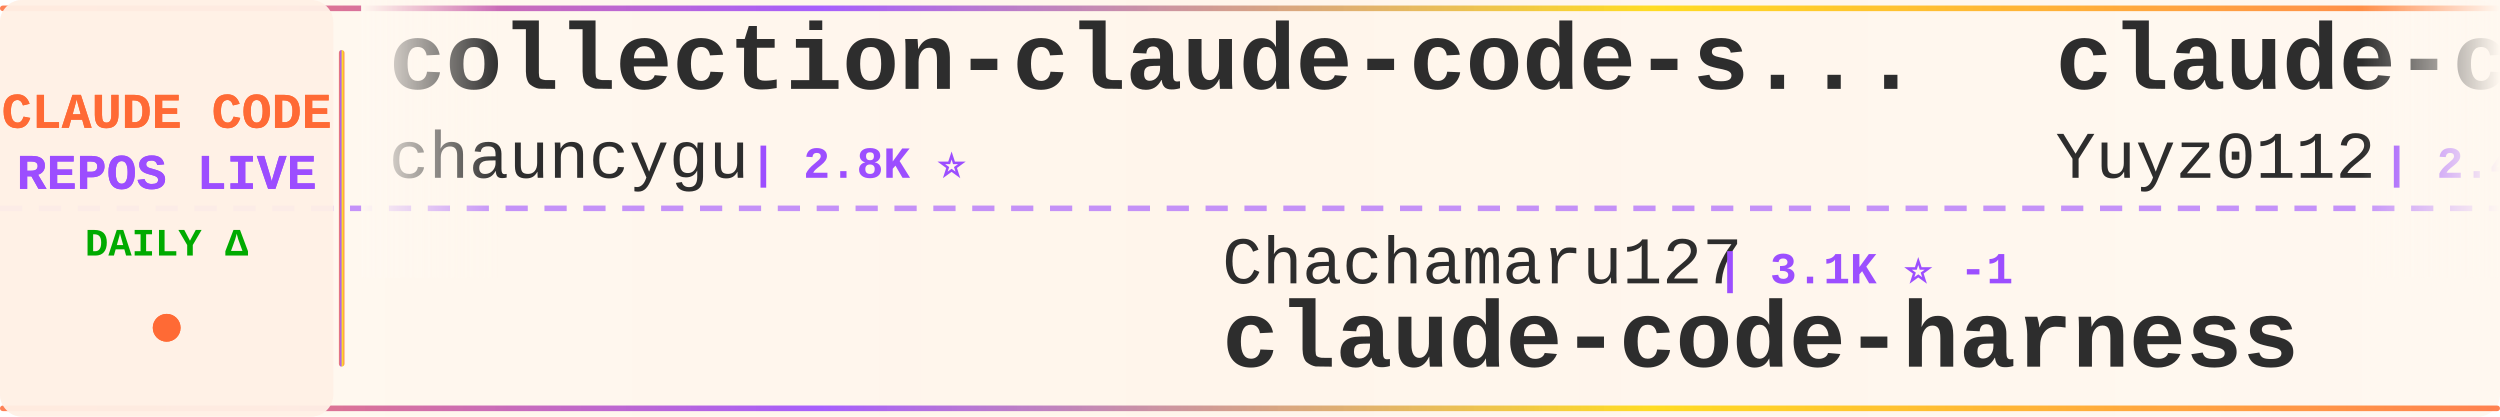
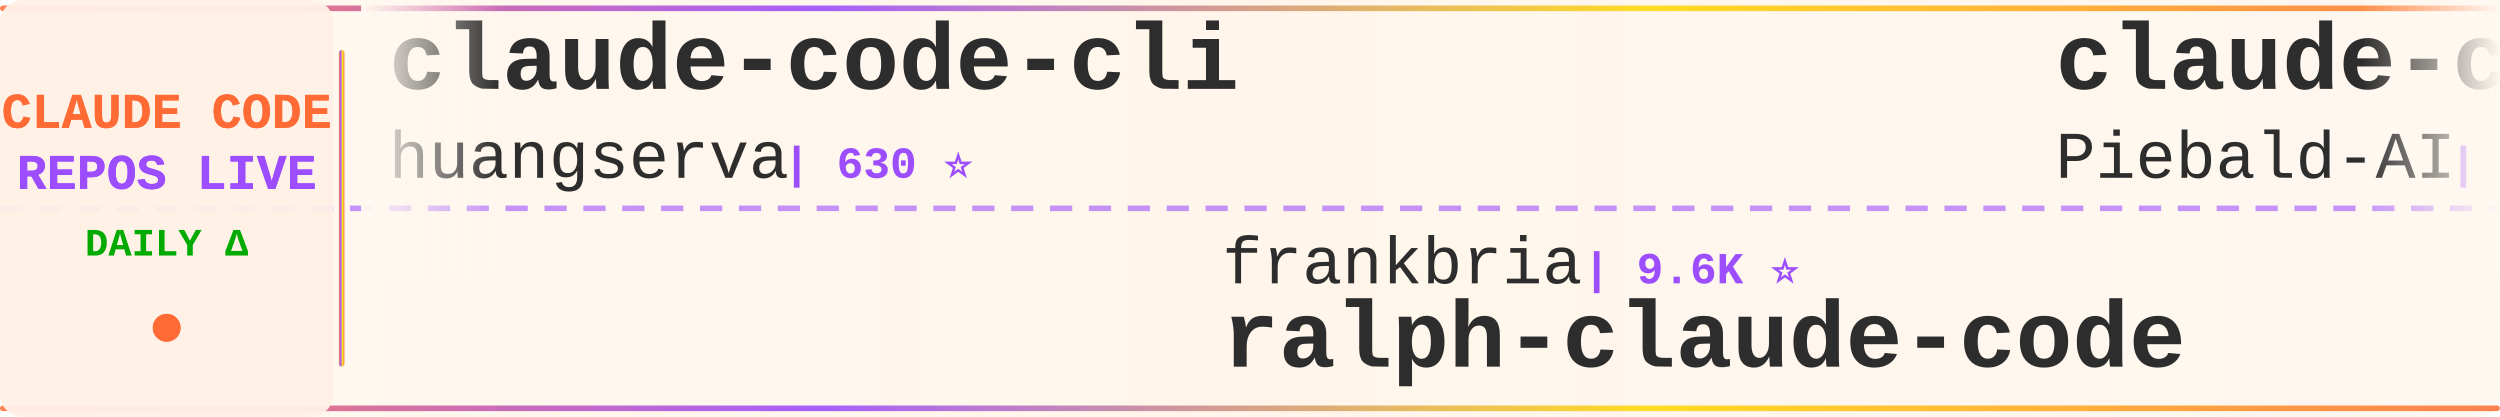
<svg xmlns="http://www.w3.org/2000/svg" width="900" height="150">
  <defs>
    <linearGradient id="tickerBg" x1="0%" y1="0%" x2="100%" y2="0%">
      <stop offset="0%" style="stop-color:#fff8f0;stop-opacity:0.98" />
      <stop offset="50%" style="stop-color:#fff5eb;stop-opacity:1" />
      <stop offset="100%" style="stop-color:#fff8f0;stop-opacity:0.98" />
    </linearGradient>
    <linearGradient id="borderGrad" x1="0%" y1="0%" x2="100%" y2="0%">
      <stop offset="0%" style="stop-color:#FF6B35;stop-opacity:0.85">
        <animate attributeName="stop-opacity" values="0.85;1;0.85" dur="2s" repeatCount="indefinite" />
      </stop>
      <stop offset="33%" style="stop-color:#9C4EFF;stop-opacity:0.9">
        <animate attributeName="stop-opacity" values="0.9;1;0.9" dur="2.2s" repeatCount="indefinite" />
      </stop>
      <stop offset="66%" style="stop-color:#FFD700;stop-opacity:0.85">
        <animate attributeName="stop-opacity" values="0.85;1;0.85" dur="1.8s" repeatCount="indefinite" />
      </stop>
      <stop offset="100%" style="stop-color:#FF6B35;stop-opacity:0.85">
        <animate attributeName="stop-opacity" values="0.85;1;0.85" dur="2s" repeatCount="indefinite" />
      </stop>
    </linearGradient>
    <filter id="textGlow">
      <feGaussianBlur stdDeviation="0.15" result="coloredBlur" />
      <feMerge>
        <feMergeNode in="coloredBlur" />
        <feMergeNode in="SourceGraphic" />
      </feMerge>
    </filter>
    <filter id="metricGlow">
      <feGaussianBlur stdDeviation="0.2" result="coloredBlur" />
      <feMerge>
        <feMergeNode in="coloredBlur" />
        <feMergeNode in="SourceGraphic" />
      </feMerge>
    </filter>
    <linearGradient id="leftFade" x1="0%" y1="0%" x2="100%" y2="0%">
      <stop offset="0%" style="stop-color:#fff8f0;stop-opacity:1" />
      <stop offset="100%" style="stop-color:#fff8f0;stop-opacity:0" />
    </linearGradient>
    <linearGradient id="rightFade" x1="0%" y1="0%" x2="100%" y2="0%">
      <stop offset="0%" style="stop-color:#fff8f0;stop-opacity:0" />
      <stop offset="100%" style="stop-color:#fff8f0;stop-opacity:1" />
    </linearGradient>
  </defs>
  <rect width="900" height="150" fill="url(#tickerBg)" rx="8" />
  <rect x="0" y="2" width="900" height="2" fill="url(#borderGrad)" rx="1" />
  <rect x="0" y="146" width="900" height="2" fill="url(#borderGrad)" rx="1" />
  <line x1="0" y1="75" x2="900" y2="75" stroke="#9C4EFF" stroke-width="2" stroke-dasharray="8 6" opacity="0.6" />
  <rect x="0" y="0" width="120" height="150" fill="#fff0e6" opacity="0.95" rx="8" />
  <text x="60" y="46" font-family="'Courier New', monospace" font-size="18" font-weight="bold" fill="#FF6B35" text-anchor="middle" filter="url(#textGlow)">
    CLAUDE CODE
  </text>
  <text x="60" y="68" font-family="'Courier New', monospace" font-size="18" font-weight="bold" fill="#9C4EFF" text-anchor="middle" filter="url(#textGlow)">
    REPOS LIVE
  </text>
  <text x="60" y="92" font-family="'Courier New', monospace" font-size="14" font-weight="bold" fill="#00aa00" text-anchor="middle">
    DAILY Δ
  </text>
  <circle cx="60" cy="118" r="5" fill="#FF6B35" filter="url(#metricGlow)">
    <animate attributeName="r" values="4;6;4" dur="1.5s" repeatCount="indefinite" />
    <animate attributeName="opacity" values="0.6;1;0.6" dur="1.5s" repeatCount="indefinite" />
  </circle>
  <rect x="122" y="18" width="2" height="114" fill="url(#borderGrad)" rx="1" />
  <clipPath id="tickerClip">
    <rect x="130" y="0" width="770" height="150" />
  </clipPath>
  <g clip-path="url(#tickerClip)">
    <g id="tickerItems">
      <animateTransform attributeName="transform" attributeType="XML" type="translate" from="0 0" to="-3000 0" dur="54s" repeatCount="indefinite" />
      <g transform="translate(0, 0)">
-         <text x="140" y="32" font-family="'Courier New', monospace" font-size="34" font-weight="bold" fill="#2d2d2d">collection-claude-code-s...</text>
-         <text x="140" y="64" font-family="'Courier New', monospace" font-size="24" font-weight="normal" fill="#2d2d2d" opacity="1.0">chauncygu</text>
-         <text x="270" y="64" font-family="'Courier New', monospace" font-size="16" font-weight="bold" fill="#9C4EFF"> | 2.8K ⭐</text>
+         <text x="140" y="32" font-family="'Courier New', monospace" font-size="34" font-weight="bold" fill="#2d2d2d">claude-code-cli</text>
+         <text x="140" y="64" font-family="'Courier New', monospace" font-size="24" font-weight="normal" fill="#2d2d2d" opacity="1.0">huangserva</text>
+         <text x="282" y="64" font-family="'Courier New', monospace" font-size="16" font-weight="bold" fill="#9C4EFF"> | 630 ⭐</text>
      </g>
      <g transform="translate(300, 0)">
-         <text x="140" y="102" font-family="'Courier New', monospace" font-size="24" font-weight="normal" fill="#2d2d2d" opacity="1.0">Chachamaru127</text>
-         <text x="318" y="102" font-family="'Courier New', monospace" font-size="16" font-weight="bold" fill="#9C4EFF"> | 3.1K ⭐ -1</text>
-         <text x="140" y="132" font-family="'Courier New', monospace" font-size="34" font-weight="bold" fill="#2d2d2d">claude-code-harness</text>
+         <text x="140" y="102" font-family="'Courier New', monospace" font-size="24" font-weight="normal" fill="#2d2d2d" opacity="1.0">frankbria</text>
+         <text x="270" y="102" font-family="'Courier New', monospace" font-size="16" font-weight="bold" fill="#9C4EFF"> | 9.6K ⭐</text>
+         <text x="140" y="132" font-family="'Courier New', monospace" font-size="34" font-weight="bold" fill="#2d2d2d">ralph-claude-code</text>
      </g>
      <g transform="translate(600, 0)">
-         <text x="140" y="32" font-family="'Courier New', monospace" font-size="34" font-weight="bold" fill="#2d2d2d">claude-code-reverse</text>
-         <text x="140" y="64" font-family="'Courier New', monospace" font-size="24" font-weight="normal" fill="#2d2d2d" opacity="1.0">Yuyz0112</text>
-         <text x="258" y="64" font-family="'Courier New', monospace" font-size="16" font-weight="bold" fill="#9C4EFF"> | 2.4K ⭐</text>
+         <text x="140" y="32" font-family="'Courier New', monospace" font-size="34" font-weight="bold" fill="#2d2d2d">claude-code-system-promp...</text>
+         <text x="140" y="64" font-family="'Courier New', monospace" font-size="24" font-weight="normal" fill="#2d2d2d" opacity="1.0">Piebald-AI</text>
+         <text x="282" y="64" font-family="'Courier New', monospace" font-size="16" font-weight="bold" fill="#9C4EFF"> | 12.8K ⭐</text>
      </g>
      <g transform="translate(900, 0)">
-         <text x="140" y="102" font-family="'Courier New', monospace" font-size="24" font-weight="normal" fill="#2d2d2d" opacity="1.0">1rgs</text>
-         <text x="210" y="102" font-family="'Courier New', monospace" font-size="16" font-weight="bold" fill="#9C4EFF"> | 3.8K ⭐ +1</text>
-         <text x="140" y="132" font-family="'Courier New', monospace" font-size="34" font-weight="bold" fill="#2d2d2d">claude-code-proxy</text>
+         <text x="140" y="102" font-family="'Courier New', monospace" font-size="24" font-weight="normal" fill="#2d2d2d" opacity="1.0">feiskyer</text>
+         <text x="258" y="102" font-family="'Courier New', monospace" font-size="16" font-weight="bold" fill="#9C4EFF"> | 1.7K ⭐</text>
+         <text x="140" y="132" font-family="'Courier New', monospace" font-size="34" font-weight="bold" fill="#2d2d2d">claude-code-settings</text>
      </g>
      <g transform="translate(1200, 0)">
-         <text x="140" y="32" font-family="'Courier New', monospace" font-size="34" font-weight="bold" fill="#2d2d2d">claude-code-guide</text>
-         <text x="140" y="64" font-family="'Courier New', monospace" font-size="24" font-weight="normal" fill="#2d2d2d" opacity="1.0">zebbern</text>
-         <text x="246" y="64" font-family="'Courier New', monospace" font-size="16" font-weight="bold" fill="#9C4EFF"> | 4.6K ⭐ +1</text>
+         <text x="140" y="32" font-family="'Courier New', monospace" font-size="34" font-weight="bold" fill="#2d2d2d">ClaudeCode</text>
+         <text x="140" y="64" font-family="'Courier New', monospace" font-size="24" font-weight="normal" fill="#2d2d2d" opacity="1.0">guanshan</text>
+         <text x="258" y="64" font-family="'Courier New', monospace" font-size="16" font-weight="bold" fill="#9C4EFF"> | 60 ⭐</text>
      </g>
      <g transform="translate(1500, 0)">
-         <text x="140" y="102" font-family="'Courier New', monospace" font-size="24" font-weight="normal" fill="#2d2d2d" opacity="1.0">zstmfhy</text>
-         <text x="246" y="102" font-family="'Courier New', monospace" font-size="16" font-weight="bold" fill="#9C4EFF"> | 189 ⭐</text>
-         <text x="140" y="132" font-family="'Courier New', monospace" font-size="34" font-weight="bold" fill="#2d2d2d">Claude-code</text>
+         <text x="140" y="102" font-family="'Courier New', monospace" font-size="24" font-weight="normal" fill="#2d2d2d" opacity="1.0">centminmod</text>
+         <text x="282" y="102" font-family="'Courier New', monospace" font-size="16" font-weight="bold" fill="#9C4EFF"> | 2.6K ⭐</text>
+         <text x="140" y="132" font-family="'Courier New', monospace" font-size="34" font-weight="bold" fill="#2d2d2d">my-claude-code-setup</text>
      </g>
      <g transform="translate(1800, 0)">
-         <text x="140" y="32" font-family="'Courier New', monospace" font-size="34" font-weight="bold" fill="#2d2d2d">sc-claude-code-files</text>
-         <text x="140" y="64" font-family="'Courier New', monospace" font-size="24" font-weight="normal" fill="#2d2d2d" opacity="1.0">https-deeplearning-ai</text>
-         <text x="414" y="64" font-family="'Courier New', monospace" font-size="16" font-weight="bold" fill="#9C4EFF"> | 554 ⭐</text>
+         <text x="140" y="32" font-family="'Courier New', monospace" font-size="34" font-weight="bold" fill="#2d2d2d">claude-code-engineering</text>
+         <text x="140" y="64" font-family="'Courier New', monospace" font-size="24" font-weight="normal" fill="#2d2d2d" opacity="1.0">huangjia2019</text>
+         <text x="306" y="64" font-family="'Courier New', monospace" font-size="16" font-weight="bold" fill="#9C4EFF"> | 1.1K ⭐</text>
      </g>
      <g transform="translate(2100, 0)">
-         <text x="140" y="102" font-family="'Courier New', monospace" font-size="24" font-weight="normal" fill="#2d2d2d" opacity="1.0">overwirehq</text>
-         <text x="282" y="102" font-family="'Courier New', monospace" font-size="16" font-weight="bold" fill="#9C4EFF"> | 2.8K ⭐ +1</text>
-         <text x="140" y="132" font-family="'Courier New', monospace" font-size="34" font-weight="bold" fill="#2d2d2d">claude-code-telegram</text>
+         <text x="140" y="102" font-family="'Courier New', monospace" font-size="24" font-weight="normal" fill="#2d2d2d" opacity="1.0">SeemSeam</text>
+         <text x="258" y="102" font-family="'Courier New', monospace" font-size="16" font-weight="bold" fill="#9C4EFF"> | 3.5K ⭐ +2</text>
+         <text x="140" y="132" font-family="'Courier New', monospace" font-size="34" font-weight="bold" fill="#2d2d2d">claude_codex_bridge</text>
      </g>
      <g transform="translate(2400, 0)">
-         <text x="140" y="32" font-family="'Courier New', monospace" font-size="34" font-weight="bold" fill="#2d2d2d">claude-code-book</text>
-         <text x="140" y="64" font-family="'Courier New', monospace" font-size="24" font-weight="normal" fill="#2d2d2d" opacity="1.0">lintsinghua</text>
-         <text x="294" y="64" font-family="'Courier New', monospace" font-size="16" font-weight="bold" fill="#9C4EFF"> | 4.3K ⭐</text>
+         <text x="140" y="32" font-family="'Courier New', monospace" font-size="34" font-weight="bold" fill="#2d2d2d">claude-code-workflows</text>
+         <text x="140" y="64" font-family="'Courier New', monospace" font-size="24" font-weight="normal" fill="#2d2d2d" opacity="1.0">OneRedOak</text>
+         <text x="270" y="64" font-family="'Courier New', monospace" font-size="16" font-weight="bold" fill="#9C4EFF"> | 3.9K ⭐</text>
      </g>
      <g transform="translate(2700, 0)">
-         <text x="140" y="102" font-family="'Courier New', monospace" font-size="24" font-weight="normal" fill="#2d2d2d" opacity="1.0">WorldFlowAI</text>
-         <text x="294" y="102" font-family="'Courier New', monospace" font-size="16" font-weight="bold" fill="#9C4EFF"> | 3.7K ⭐ +14</text>
-         <text x="140" y="132" font-family="'Courier New', monospace" font-size="34" font-weight="bold" fill="#2d2d2d">everything-claude-code</text>
+         <text x="140" y="102" font-family="'Courier New', monospace" font-size="24" font-weight="normal" fill="#2d2d2d" opacity="1.0">davila7</text>
+         <text x="246" y="102" font-family="'Courier New', monospace" font-size="16" font-weight="bold" fill="#9C4EFF"> | 32.1K ⭐ +24</text>
+         <text x="140" y="132" font-family="'Courier New', monospace" font-size="34" font-weight="bold" fill="#2d2d2d">claude-code-templates</text>
      </g>
      <g transform="translate(3000, 0)">
-         <text x="140" y="32" font-family="'Courier New', monospace" font-size="34" font-weight="bold" fill="#2d2d2d">collection-claude-code-s...</text>
-         <text x="140" y="64" font-family="'Courier New', monospace" font-size="24" font-weight="normal" fill="#2d2d2d" opacity="1.0">chauncygu</text>
-         <text x="270" y="64" font-family="'Courier New', monospace" font-size="16" font-weight="bold" fill="#9C4EFF"> | 2.8K ⭐</text>
+         <text x="140" y="32" font-family="'Courier New', monospace" font-size="34" font-weight="bold" fill="#2d2d2d">claude-code-cli</text>
+         <text x="140" y="64" font-family="'Courier New', monospace" font-size="24" font-weight="normal" fill="#2d2d2d" opacity="1.0">huangserva</text>
+         <text x="282" y="64" font-family="'Courier New', monospace" font-size="16" font-weight="bold" fill="#9C4EFF"> | 630 ⭐</text>
      </g>
      <g transform="translate(3300, 0)">
-         <text x="140" y="102" font-family="'Courier New', monospace" font-size="24" font-weight="normal" fill="#2d2d2d" opacity="1.0">Chachamaru127</text>
-         <text x="318" y="102" font-family="'Courier New', monospace" font-size="16" font-weight="bold" fill="#9C4EFF"> | 3.1K ⭐ -1</text>
-         <text x="140" y="132" font-family="'Courier New', monospace" font-size="34" font-weight="bold" fill="#2d2d2d">claude-code-harness</text>
+         <text x="140" y="102" font-family="'Courier New', monospace" font-size="24" font-weight="normal" fill="#2d2d2d" opacity="1.0">frankbria</text>
+         <text x="270" y="102" font-family="'Courier New', monospace" font-size="16" font-weight="bold" fill="#9C4EFF"> | 9.6K ⭐</text>
+         <text x="140" y="132" font-family="'Courier New', monospace" font-size="34" font-weight="bold" fill="#2d2d2d">ralph-claude-code</text>
      </g>
      <g transform="translate(3600, 0)">
-         <text x="140" y="32" font-family="'Courier New', monospace" font-size="34" font-weight="bold" fill="#2d2d2d">claude-code-reverse</text>
-         <text x="140" y="64" font-family="'Courier New', monospace" font-size="24" font-weight="normal" fill="#2d2d2d" opacity="1.0">Yuyz0112</text>
-         <text x="258" y="64" font-family="'Courier New', monospace" font-size="16" font-weight="bold" fill="#9C4EFF"> | 2.4K ⭐</text>
+         <text x="140" y="32" font-family="'Courier New', monospace" font-size="34" font-weight="bold" fill="#2d2d2d">claude-code-system-promp...</text>
+         <text x="140" y="64" font-family="'Courier New', monospace" font-size="24" font-weight="normal" fill="#2d2d2d" opacity="1.0">Piebald-AI</text>
+         <text x="282" y="64" font-family="'Courier New', monospace" font-size="16" font-weight="bold" fill="#9C4EFF"> | 12.8K ⭐</text>
      </g>
      <g transform="translate(3900, 0)">
-         <text x="140" y="102" font-family="'Courier New', monospace" font-size="24" font-weight="normal" fill="#2d2d2d" opacity="1.0">1rgs</text>
-         <text x="210" y="102" font-family="'Courier New', monospace" font-size="16" font-weight="bold" fill="#9C4EFF"> | 3.8K ⭐ +1</text>
-         <text x="140" y="132" font-family="'Courier New', monospace" font-size="34" font-weight="bold" fill="#2d2d2d">claude-code-proxy</text>
+         <text x="140" y="102" font-family="'Courier New', monospace" font-size="24" font-weight="normal" fill="#2d2d2d" opacity="1.0">feiskyer</text>
+         <text x="258" y="102" font-family="'Courier New', monospace" font-size="16" font-weight="bold" fill="#9C4EFF"> | 1.7K ⭐</text>
+         <text x="140" y="132" font-family="'Courier New', monospace" font-size="34" font-weight="bold" fill="#2d2d2d">claude-code-settings</text>
      </g>
    </g>
  </g>
  <rect x="130" y="0" width="50" height="100" fill="url(#leftFade)" />
  <rect x="850" y="0" width="50" height="100" fill="url(#rightFade)" />
</svg>
